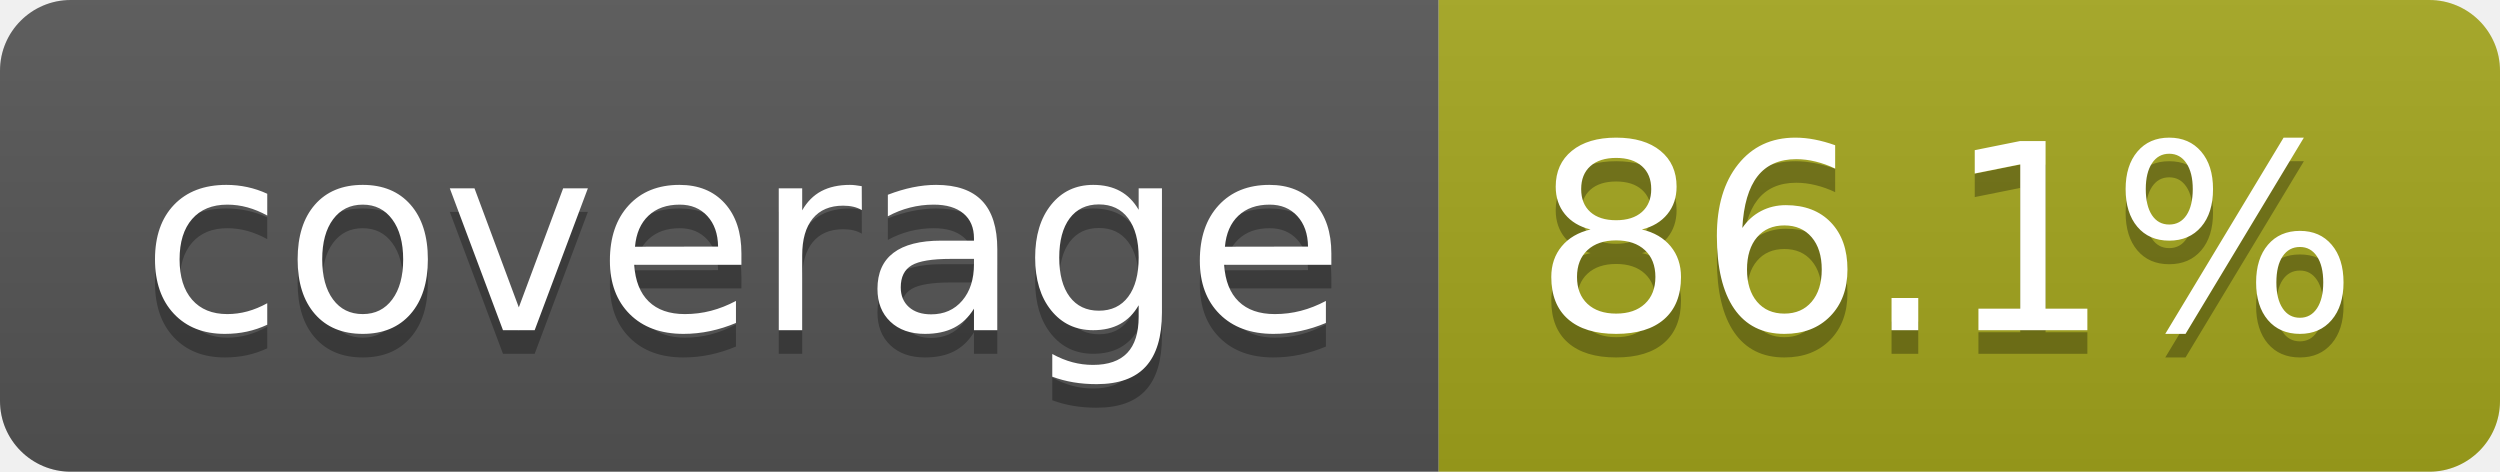
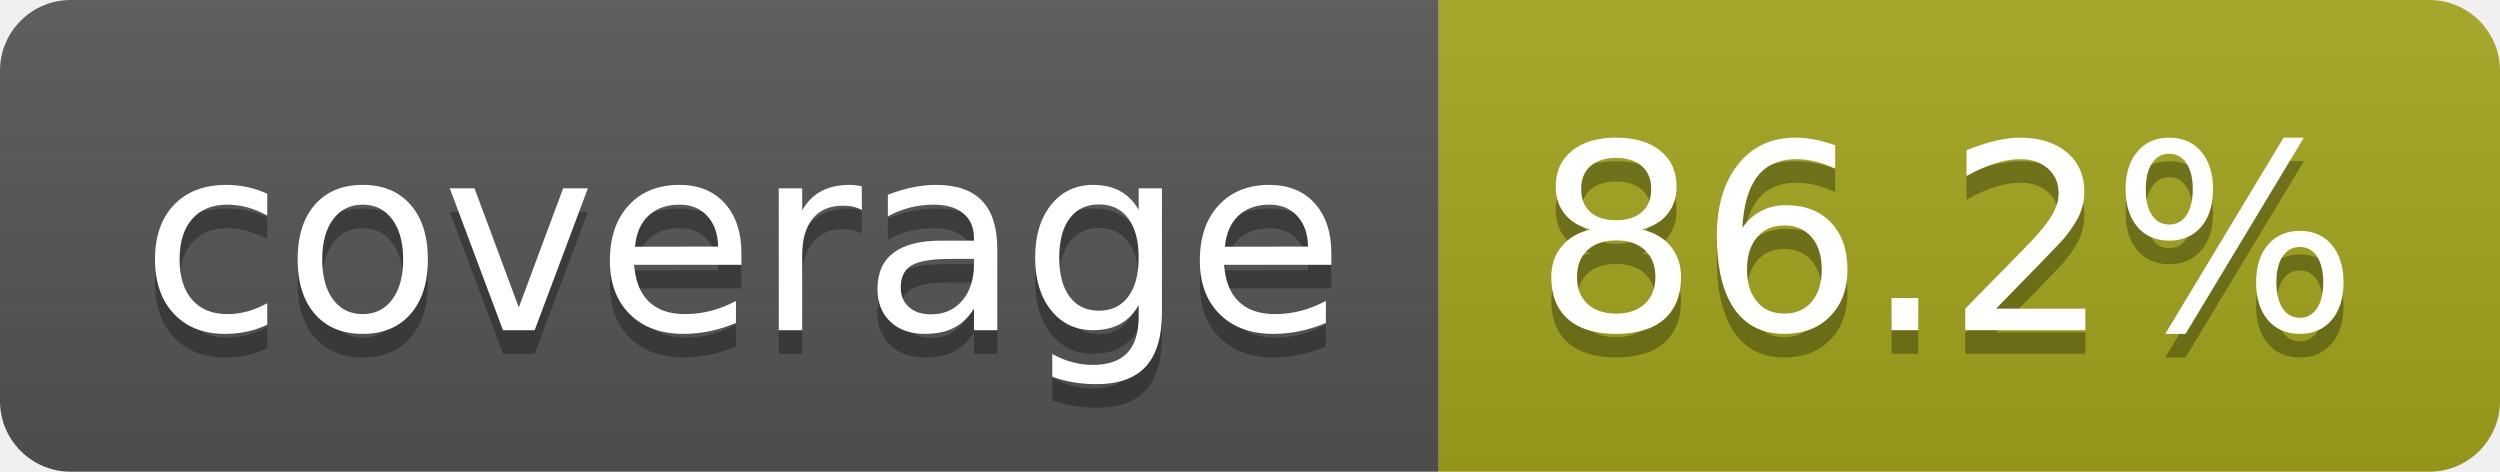
- <svg xmlns="http://www.w3.org/2000/svg" width="106" height="20" role="img" aria-label="coverage: 86.1%">
+ <svg xmlns="http://www.w3.org/2000/svg" width="106" height="20" role="img" aria-label="coverage: 86.2%">
  <linearGradient id="s" x2="0" y2="100%">
    <stop offset="0" stop-color="#bbb" stop-opacity=".1" />
    <stop offset="1" stop-opacity=".1" />
  </linearGradient>
  <clipPath id="r">
    <rect width="106" height="20" rx="3" fill="#fff" />
  </clipPath>
  <g clip-path="url(#r)">
    <rect width="61" height="20" fill="#555" />
    <rect x="61" width="45" height="20" fill="#a4a61d" />
    <rect width="106" height="20" fill="url(#s)" />
  </g>
  <g fill="#fff" text-anchor="middle" font-family="Verdana,Geneva,DejaVu Sans,sans-serif" text-rendering="geometricPrecision" font-size="110">
    <text aria-hidden="true" x="315" y="150" fill="#010101" fill-opacity=".3" transform="scale(.1)" textLength="510">coverage</text>
    <text x="315" y="140" transform="scale(.1)" fill="#fff" textLength="510">coverage</text>
-     <text aria-hidden="true" x="825" y="150" fill="#010101" fill-opacity=".3" transform="scale(.1)" textLength="350">86.1%</text>
-     <text x="825" y="140" transform="scale(.1)" fill="#fff" textLength="350">86.1%</text>
+     <text aria-hidden="true" x="825" y="150" fill="#010101" fill-opacity=".3" transform="scale(.1)" textLength="350">86.2%</text>
+     <text x="825" y="140" transform="scale(.1)" fill="#fff" textLength="350">86.2%</text>
  </g>
</svg>
